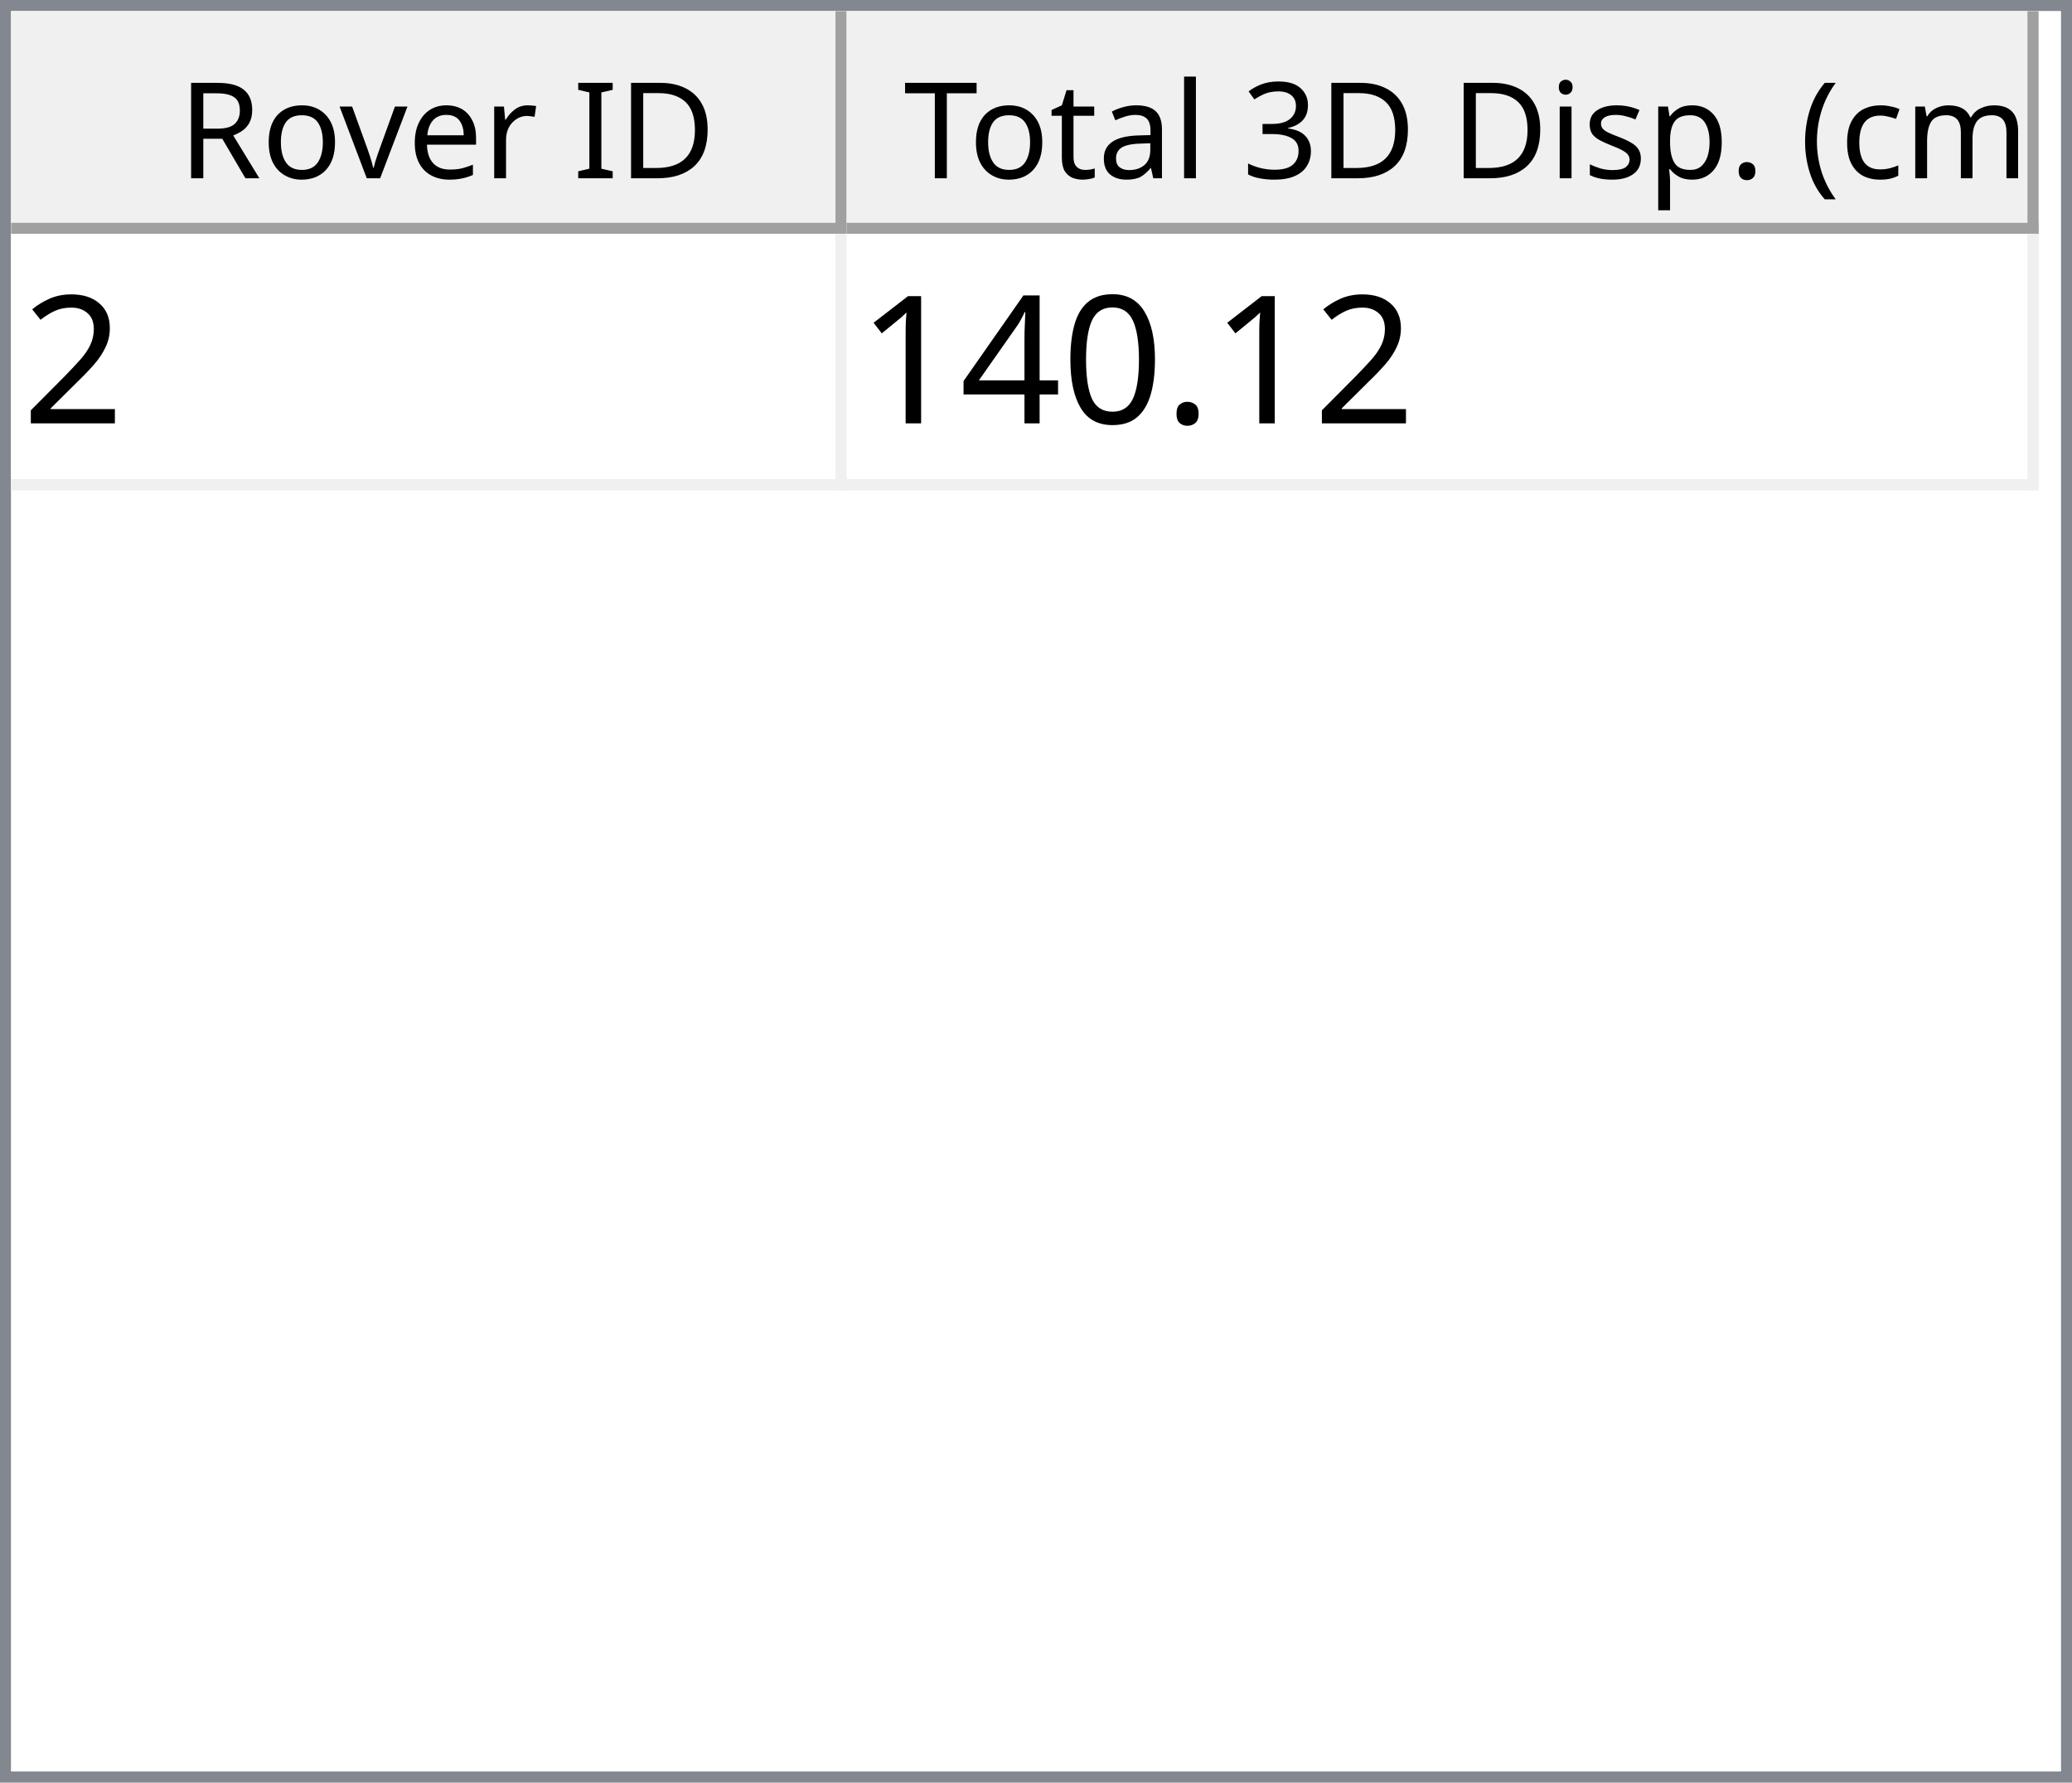
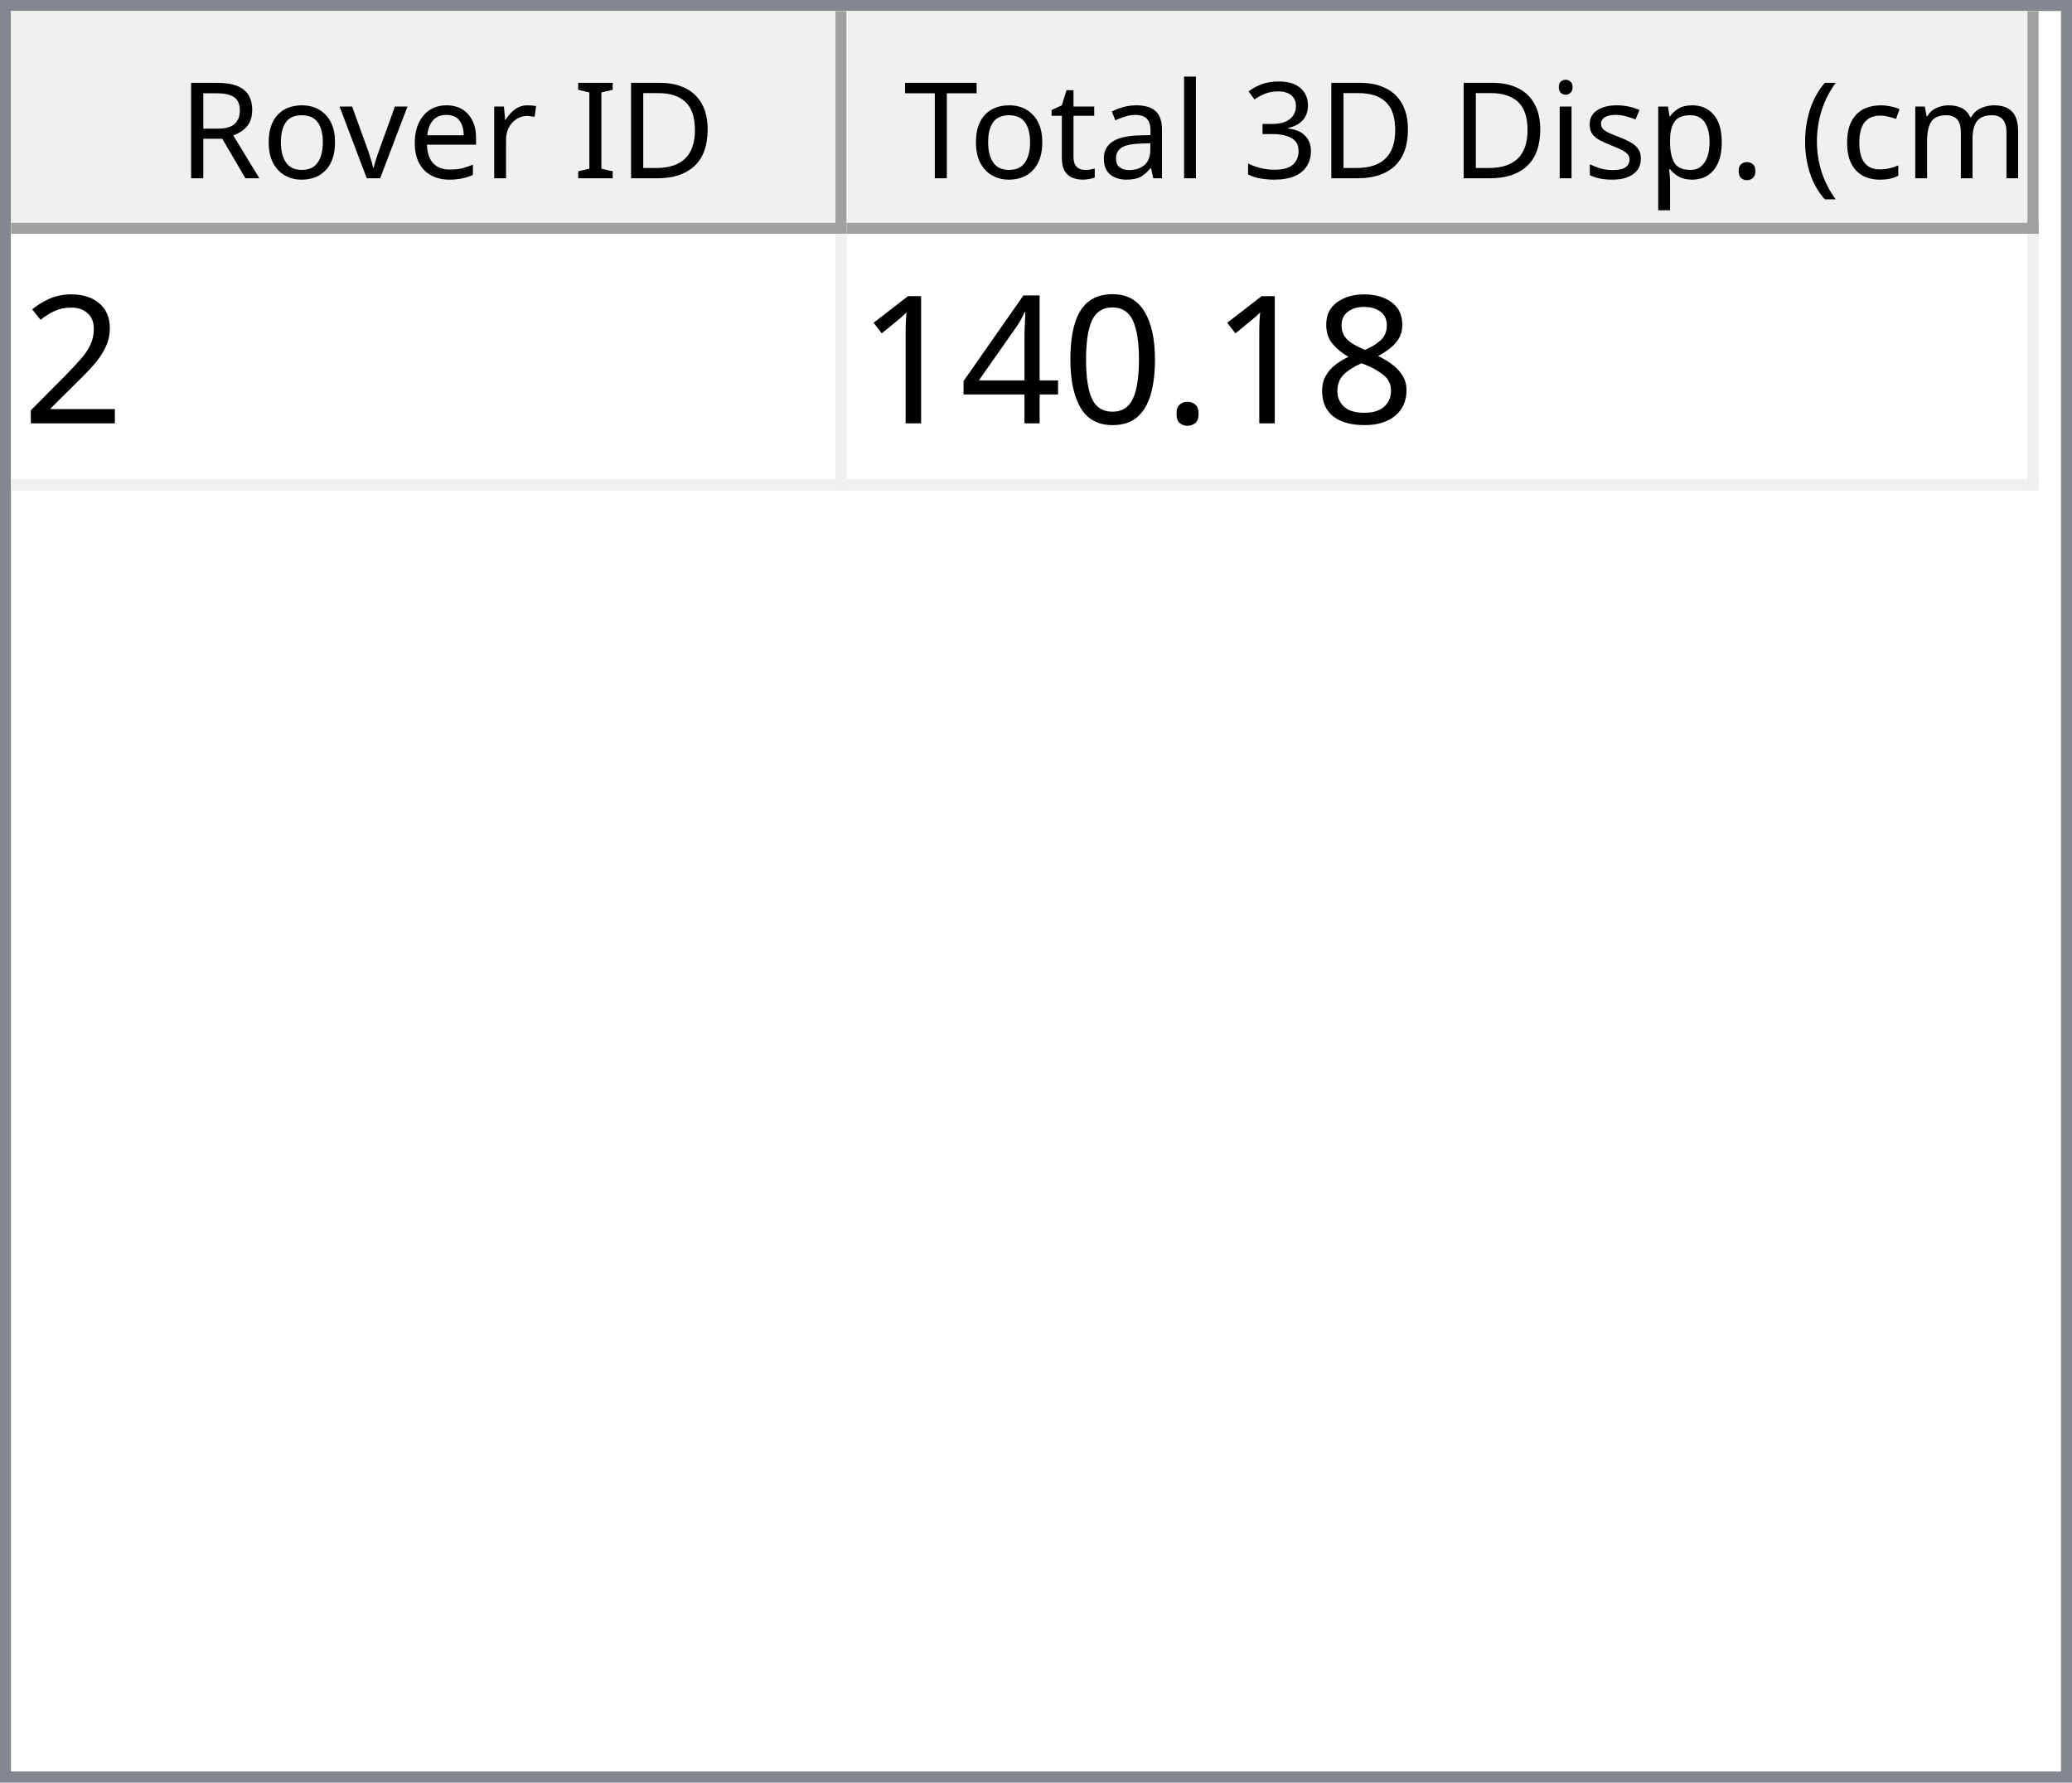
<svg xmlns="http://www.w3.org/2000/svg" style="fill-opacity:1; color-rendering:auto; color-interpolation:auto; text-rendering:auto; stroke:black; stroke-linecap:square; stroke-miterlimit:10; shape-rendering:auto; stroke-opacity:1; fill:black; stroke-dasharray:none; font-weight:normal; stroke-width:1; font-family:'Dialog'; font-style:normal; stroke-linejoin:miter; font-size:12px; stroke-dashoffset:0; image-rendering:auto;" width="186" height="160">
  <defs id="genericDefs" />
  <g>
    <defs id="defs1">
      <clipPath clipPathUnits="userSpaceOnUse" id="clipPath1">
        <path d="M0 0 L186 0 L186 160 L0 160 L0 0 Z" />
      </clipPath>
      <clipPath clipPathUnits="userSpaceOnUse" id="clipPath2">
        <path d="M0 0 L0 160 L186 160 L186 0 Z" />
      </clipPath>
      <clipPath clipPathUnits="userSpaceOnUse" id="clipPath3">
        <path d="M0 0 L0 20 L184 20 L184 0 Z" />
      </clipPath>
      <clipPath clipPathUnits="userSpaceOnUse" id="clipPath4">
        <path d="M0 0 L0 20 L75 20 L75 0 Z" />
      </clipPath>
      <clipPath clipPathUnits="userSpaceOnUse" id="clipPath5">
        <path d="M1 1 L1 19 L74 19 L74 1 Z" />
      </clipPath>
      <clipPath clipPathUnits="userSpaceOnUse" id="clipPath6">
        <path d="M0 0 L0 18 L73 18 L73 0 Z" />
      </clipPath>
      <clipPath clipPathUnits="userSpaceOnUse" id="clipPath7">
        <path d="M-0.5 -0.5 L-0.5 19.5 L74.5 19.5 L74.5 -0.5 Z" />
      </clipPath>
      <clipPath clipPathUnits="userSpaceOnUse" id="clipPath8">
        <path d="M0 0 L0 20 L107 20 L107 0 Z" />
      </clipPath>
      <clipPath clipPathUnits="userSpaceOnUse" id="clipPath9">
        <path d="M1 1 L1 19 L106 19 L106 1 Z" />
      </clipPath>
      <clipPath clipPathUnits="userSpaceOnUse" id="clipPath10">
        <path d="M0 0 L0 18 L105 18 L105 0 Z" />
      </clipPath>
      <clipPath clipPathUnits="userSpaceOnUse" id="clipPath11">
        <path d="M-0.5 -0.5 L-0.5 19.5 L106.5 19.5 L106.5 -0.5 Z" />
      </clipPath>
      <clipPath clipPathUnits="userSpaceOnUse" id="clipPath12">
        <path d="M0 0 L0 138 L184 138 L184 0 Z" />
      </clipPath>
      <clipPath clipPathUnits="userSpaceOnUse" id="clipPath13">
        <path d="M0 0 L0 23 L182 23 L182 0 Z" />
      </clipPath>
      <clipPath clipPathUnits="userSpaceOnUse" id="clipPath14">
        <path d="M-0.5 -0.5 L-0.5 22.5 L181.5 22.5 L181.5 -0.5 Z" />
      </clipPath>
      <clipPath clipPathUnits="userSpaceOnUse" id="clipPath15">
        <path d="M0 0 L0 22 L74 22 L74 0 Z" />
      </clipPath>
      <clipPath clipPathUnits="userSpaceOnUse" id="clipPath16">
        <path d="M0 0 L0 22 L106 22 L106 0 Z" />
      </clipPath>
      <font horiz-adv-x="64.551" id="font1">
        <font-face ascent="107.91" descent="25.098" units-per-em="100" style="font-style:normal; font-family:Segoe UI; font-weight:normal;" />
        <missing-glyph horiz-adv-x="64.551" d="M8.109 0 L8.109 68.266 L56.453 68.266 L56.453 0 L8.109 0 ZM15.328 7.234 L49.219 7.234 L49.219 61.031 L15.328 61.031 L15.328 7.234 Z" />
        <glyph unicode="D" horiz-adv-x="70.117" d="M9.188 0 L9.188 70.016 L28.516 70.016 Q65.531 70.016 65.531 35.891 Q65.531 19.672 55.25 9.836 Q44.969 0 27.734 0 L9.188 0 ZM17.391 62.594 L17.391 7.422 L27.828 7.422 Q41.609 7.422 49.273 14.797 Q56.938 22.172 56.938 35.688 Q56.938 62.594 28.328 62.594 L17.391 62.594 Z" />
        <glyph unicode="I" horiz-adv-x="26.611" d="M17.391 0 L9.188 0 L9.188 70.016 L17.391 70.016 L17.391 0 Z" />
        <glyph unicode=" " horiz-adv-x="27.393" d="" />
        <glyph unicode="r" horiz-adv-x="34.766" d="M34.188 41.891 Q32.078 43.5 28.125 43.5 Q23 43.5 19.555 38.672 Q16.109 33.844 16.109 25.484 L16.109 0 L8.109 0 L8.109 50 L16.109 50 L16.109 39.703 L16.312 39.703 Q18.016 44.969 21.531 47.922 Q25.047 50.875 29.391 50.875 Q32.516 50.875 34.188 50.203 L34.188 41.891 Z" />
        <glyph unicode="e" horiz-adv-x="52.295" d="M48.297 23 L12.984 23 Q13.188 14.656 17.484 10.109 Q21.781 5.562 29.297 5.562 Q37.75 5.562 44.828 11.141 L44.828 3.609 Q38.234 -1.172 27.391 -1.172 Q16.797 -1.172 10.742 5.641 Q4.688 12.453 4.688 24.812 Q4.688 36.469 11.305 43.82 Q17.922 51.172 27.734 51.172 Q37.547 51.172 42.922 44.828 Q48.297 38.484 48.297 27.203 L48.297 23 ZM40.094 29.781 Q40.047 36.719 36.75 40.578 Q33.453 44.438 27.594 44.438 Q21.922 44.438 17.969 40.383 Q14.016 36.328 13.094 29.781 L40.094 29.781 Z" />
        <glyph unicode="v" horiz-adv-x="47.9" d="M47.406 50 L27.484 0 L19.625 0 L0.688 50 L9.469 50 L22.172 13.672 Q23.578 9.672 23.922 6.688 L24.125 6.688 Q24.609 10.453 25.688 13.484 L38.969 50 L47.406 50 Z" />
        <glyph unicode="o" horiz-adv-x="58.594" d="M29 -1.172 Q17.922 -1.172 11.305 5.836 Q4.688 12.844 4.688 24.422 Q4.688 37.016 11.57 44.094 Q18.453 51.172 30.172 51.172 Q41.359 51.172 47.633 44.289 Q53.906 37.406 53.906 25.203 Q53.906 13.234 47.141 6.031 Q40.375 -1.172 29 -1.172 ZM29.594 44.438 Q21.875 44.438 17.383 39.188 Q12.891 33.938 12.891 24.703 Q12.891 15.828 17.43 10.695 Q21.969 5.562 29.594 5.562 Q37.359 5.562 41.531 10.594 Q45.703 15.625 45.703 24.906 Q45.703 34.281 41.531 39.359 Q37.359 44.438 29.594 44.438 Z" />
        <glyph unicode="R" horiz-adv-x="59.814" d="M59.375 0 L49.609 0 L37.891 19.625 Q36.281 22.359 34.766 24.289 Q33.25 26.219 31.664 27.438 Q30.078 28.656 28.25 29.219 Q26.422 29.781 24.125 29.781 L17.391 29.781 L17.391 0 L9.188 0 L9.188 70.016 L30.078 70.016 Q34.672 70.016 38.555 68.867 Q42.438 67.719 45.289 65.375 Q48.141 63.031 49.758 59.547 Q51.375 56.062 51.375 51.375 Q51.375 47.703 50.273 44.656 Q49.172 41.609 47.148 39.211 Q45.125 36.812 42.266 35.133 Q39.406 33.453 35.844 32.516 L35.844 32.328 Q37.594 31.547 38.891 30.547 Q40.188 29.547 41.359 28.18 Q42.531 26.812 43.68 25.078 Q44.828 23.344 46.234 21.047 L59.375 0 ZM17.391 62.594 L17.391 37.203 L28.516 37.203 Q31.594 37.203 34.203 38.133 Q36.812 39.062 38.719 40.797 Q40.625 42.531 41.703 45.047 Q42.781 47.562 42.781 50.688 Q42.781 56.297 39.141 59.445 Q35.5 62.594 28.609 62.594 L17.391 62.594 Z" />
        <glyph unicode=")" horiz-adv-x="30.176" d="M8.297 -15.922 L1.172 -15.922 Q16.406 2.344 16.406 26.812 Q16.406 51.469 1.078 70.016 L8.297 70.016 Q23.531 52.156 23.531 26.703 Q23.531 1.375 8.297 -15.922 Z" />
        <glyph unicode="m" horiz-adv-x="86.133" d="M79.109 0 L71.094 0 L71.094 28.719 Q71.094 37.016 68.531 40.727 Q65.969 44.438 59.906 44.438 Q54.781 44.438 51.195 39.75 Q47.609 35.062 47.609 28.516 L47.609 0 L39.594 0 L39.594 29.688 Q39.594 44.438 28.219 44.438 Q22.953 44.438 19.531 40.016 Q16.109 35.594 16.109 28.516 L16.109 0 L8.109 0 L8.109 50 L16.109 50 L16.109 42.094 L16.312 42.094 Q21.625 51.172 31.844 51.172 Q36.969 51.172 40.773 48.312 Q44.578 45.453 46 40.828 Q51.562 51.172 62.594 51.172 Q79.109 51.172 79.109 30.812 L79.109 0 Z" />
        <glyph unicode="c" horiz-adv-x="46.191" d="M42.188 2.297 Q36.422 -1.172 28.516 -1.172 Q17.828 -1.172 11.258 5.789 Q4.688 12.75 4.688 23.828 Q4.688 36.188 11.766 43.68 Q18.844 51.172 30.672 51.172 Q37.25 51.172 42.281 48.734 L42.281 40.531 Q36.719 44.438 30.375 44.438 Q22.703 44.438 17.797 38.945 Q12.891 33.453 12.891 24.516 Q12.891 15.719 17.508 10.641 Q22.125 5.562 29.891 5.562 Q36.422 5.562 42.188 9.906 L42.188 2.297 Z" />
        <glyph unicode="(" horiz-adv-x="30.176" d="M29.109 -15.922 L21.969 -15.922 Q6.844 1.375 6.844 26.703 Q6.844 52.156 21.969 70.016 L29.203 70.016 Q13.875 51.469 13.875 26.812 Q13.875 2.344 29.109 -15.922 Z" />
        <glyph unicode="." horiz-adv-x="21.68" d="M10.891 -1.078 Q8.641 -1.078 7.055 0.539 Q5.469 2.156 5.469 4.391 Q5.469 6.641 7.055 8.273 Q8.641 9.906 10.891 9.906 Q13.188 9.906 14.797 8.273 Q16.406 6.641 16.406 4.391 Q16.406 2.156 14.797 0.539 Q13.188 -1.078 10.891 -1.078 Z" />
        <glyph unicode="p" horiz-adv-x="58.789" d="M16.312 7.234 L16.109 7.234 L16.109 -23 L8.109 -23 L8.109 50 L16.109 50 L16.109 41.219 L16.312 41.219 Q22.219 51.172 33.594 51.172 Q43.266 51.172 48.688 44.461 Q54.109 37.75 54.109 26.469 Q54.109 13.922 48 6.375 Q41.891 -1.172 31.297 -1.172 Q21.578 -1.172 16.312 7.234 ZM16.109 27.391 L16.109 20.406 Q16.109 14.203 20.141 9.883 Q24.172 5.562 30.375 5.562 Q37.641 5.562 41.773 11.133 Q45.906 16.703 45.906 26.609 Q45.906 34.969 42.047 39.703 Q38.188 44.438 31.594 44.438 Q24.609 44.438 20.359 39.578 Q16.109 34.719 16.109 27.391 Z" />
        <glyph unicode="s" horiz-adv-x="42.432" d="M5.078 1.812 L5.078 10.406 Q11.625 5.562 19.484 5.562 Q30.031 5.562 30.031 12.594 Q30.031 14.594 29.125 15.992 Q28.219 17.391 26.68 18.461 Q25.141 19.531 23.07 20.383 Q21 21.234 18.609 22.172 Q15.281 23.484 12.766 24.828 Q10.25 26.172 8.57 27.859 Q6.891 29.547 6.031 31.695 Q5.172 33.844 5.172 36.719 Q5.172 40.234 6.789 42.945 Q8.406 45.656 11.086 47.484 Q13.766 49.312 17.211 50.242 Q20.656 51.172 24.312 51.172 Q30.812 51.172 35.938 48.922 L35.938 40.828 Q30.422 44.438 23.25 44.438 Q21 44.438 19.195 43.922 Q17.391 43.406 16.094 42.477 Q14.797 41.547 14.086 40.258 Q13.375 38.969 13.375 37.406 Q13.375 35.453 14.086 34.133 Q14.797 32.812 16.164 31.789 Q17.531 30.766 19.484 29.938 Q21.438 29.109 23.922 28.125 Q27.25 26.859 29.883 25.516 Q32.516 24.172 34.375 22.484 Q36.234 20.797 37.234 18.602 Q38.234 16.406 38.234 13.375 Q38.234 9.672 36.602 6.938 Q34.969 4.203 32.234 2.398 Q29.5 0.594 25.93 -0.289 Q22.359 -1.172 18.453 -1.172 Q10.75 -1.172 5.078 1.812 Z" />
        <glyph unicode="i" horiz-adv-x="24.219" d="M12.203 62.703 Q10.062 62.703 8.547 64.164 Q7.031 65.625 7.031 67.875 Q7.031 70.125 8.547 71.609 Q10.062 73.094 12.203 73.094 Q14.406 73.094 15.945 71.609 Q17.484 70.125 17.484 67.875 Q17.484 65.719 15.945 64.211 Q14.406 62.703 12.203 62.703 ZM16.109 0 L8.109 0 L8.109 50 L16.109 50 L16.109 0 Z" />
        <glyph unicode="3" horiz-adv-x="53.906" d="M46.531 19.828 Q46.531 15.094 44.75 11.211 Q42.969 7.328 39.719 4.57 Q36.469 1.812 31.93 0.297 Q27.391 -1.219 21.922 -1.219 Q11.922 -1.219 6 2.594 L6 11.188 Q13.094 5.609 22.219 5.609 Q25.875 5.609 28.828 6.539 Q31.781 7.469 33.906 9.227 Q36.031 10.984 37.18 13.477 Q38.328 15.969 38.328 19.094 Q38.328 32.812 18.797 32.812 L12.984 32.812 L12.984 39.594 L18.5 39.594 Q35.797 39.594 35.797 52.484 Q35.797 64.406 22.609 64.406 Q15.188 64.406 8.688 59.422 L8.688 67.188 Q15.375 71.188 24.609 71.188 Q29 71.188 32.57 69.969 Q36.141 68.75 38.68 66.555 Q41.219 64.359 42.609 61.281 Q44 58.203 44 54.5 Q44 40.672 30.031 36.719 L30.031 36.531 Q33.594 36.141 36.625 34.797 Q39.656 33.453 41.852 31.305 Q44.047 29.156 45.289 26.25 Q46.531 23.344 46.531 19.828 Z" />
        <glyph unicode="l" horiz-adv-x="24.219" d="M16.109 0 L8.109 0 L8.109 74.031 L16.109 74.031 L16.109 0 Z" />
        <glyph unicode="a" horiz-adv-x="50.879" d="M43.891 0 L35.891 0 L35.891 7.812 L35.688 7.812 Q30.469 -1.172 20.312 -1.172 Q12.844 -1.172 8.617 2.781 Q4.391 6.734 4.391 13.281 Q4.391 27.297 20.906 29.594 L35.891 31.688 Q35.891 44.438 25.594 44.438 Q16.547 44.438 9.281 38.281 L9.281 46.484 Q16.656 51.172 26.266 51.172 Q43.891 51.172 43.891 32.516 L43.891 0 ZM35.891 25.297 L23.828 23.641 Q18.266 22.859 15.43 20.875 Q12.594 18.891 12.594 13.875 Q12.594 10.203 15.211 7.883 Q17.828 5.562 22.172 5.562 Q28.125 5.562 32.008 9.742 Q35.891 13.922 35.891 20.312 L35.891 25.297 Z" />
        <glyph unicode="t" horiz-adv-x="33.887" d="M31.297 0.484 Q28.469 -1.078 23.828 -1.078 Q10.688 -1.078 10.688 13.578 L10.688 43.172 L2.094 43.172 L2.094 50 L10.688 50 L10.688 62.203 L18.703 64.797 L18.703 50 L31.297 50 L31.297 43.172 L18.703 43.172 L18.703 14.984 Q18.703 9.969 20.414 7.82 Q22.125 5.672 26.078 5.672 Q29.109 5.672 31.297 7.328 L31.297 0.484 Z" />
        <glyph unicode="T" horiz-adv-x="52.393" d="M50.594 62.594 L30.375 62.594 L30.375 0 L22.172 0 L22.172 62.594 L2 62.594 L2 70.016 L50.594 70.016 L50.594 62.594 Z" />
      </font>
      <font horiz-adv-x="75.0" id="font2">
        <font-face ascent="100.537" descent="21.973" units-per-em="100" style="font-style:normal; font-family:sans-serif; font-weight:normal;" />
        <missing-glyph horiz-adv-x="75.0" d="M12.5 0 L12.5 62.5 L62.5 62.5 L62.5 0 L12.5 0 ZM14.062 1.562 L60.938 1.562 L60.938 60.938 L14.062 60.938 L14.062 1.562 Z" />
        <glyph unicode="2" horiz-adv-x="55.615" d="M50.344 8.453 L50.344 0 L3.031 0 Q2.938 3.172 4.047 6.109 Q5.859 10.938 9.836 15.625 Q13.812 20.312 21.344 26.469 Q33.016 36.031 37.117 41.625 Q41.219 47.219 41.219 52.203 Q41.219 57.422 37.477 61.008 Q33.734 64.594 27.734 64.594 Q21.391 64.594 17.578 60.789 Q13.766 56.984 13.719 50.25 L4.688 51.172 Q5.609 61.281 11.664 66.578 Q17.719 71.875 27.938 71.875 Q38.234 71.875 44.242 66.164 Q50.25 60.453 50.25 52 Q50.25 47.703 48.492 43.555 Q46.734 39.406 42.656 34.812 Q38.578 30.219 29.109 22.219 Q21.188 15.578 18.945 13.211 Q16.703 10.844 15.234 8.453 L50.344 8.453 Z" />
+         <glyph unicode="8" horiz-adv-x="55.615" d="M17.672 38.812 Q12.203 40.828 9.57 44.539 Q6.938 48.25 6.938 53.422 Q6.938 61.234 12.555 66.555 Q18.172 71.875 27.484 71.875 Q36.859 71.875 42.578 66.43 Q48.297 60.984 48.297 53.172 Q48.297 48.188 45.68 44.508 Q43.062 40.828 37.75 38.812 Q44.344 36.672 47.781 31.883 Q51.219 27.094 51.219 20.453 Q51.219 11.281 44.727 5.031 Q38.234 -1.219 27.641 -1.219 Q17.047 -1.219 10.547 5.055 Q4.047 11.328 4.047 20.703 Q4.047 27.688 7.594 32.398 Q11.141 37.109 17.672 38.812 ZM15.922 53.719 Q15.922 48.641 19.195 45.414 Q22.469 42.188 27.688 42.188 Q32.766 42.188 36.016 45.383 Q39.266 48.578 39.266 53.219 Q39.266 58.062 35.914 61.359 Q32.562 64.656 27.594 64.656 Q22.562 64.656 19.242 61.43 Q15.922 58.203 15.922 53.719 ZM13.094 20.656 Q13.094 16.891 14.875 13.375 Q16.656 9.859 20.172 7.93 Q23.688 6 27.734 6 Q34.031 6 38.133 10.055 Q42.234 14.109 42.234 20.359 Q42.234 26.703 38.016 30.859 Q33.797 35.016 27.438 35.016 Q21.234 35.016 17.164 30.914 Q13.094 26.812 13.094 20.656 Z" />
        <glyph unicode="." horiz-adv-x="27.783" d="M9.078 0 L9.078 10.016 L19.094 10.016 L19.094 0 L9.078 0 Z" />
        <glyph unicode="0" horiz-adv-x="55.615" d="M4.156 35.297 Q4.156 48 6.766 55.742 Q9.375 63.484 14.523 67.68 Q19.672 71.875 27.484 71.875 Q33.25 71.875 37.594 69.555 Q41.938 67.234 44.773 62.867 Q47.609 58.5 49.219 52.227 Q50.828 45.953 50.828 35.297 Q50.828 22.703 48.242 14.969 Q45.656 7.234 40.508 3.008 Q35.359 -1.219 27.484 -1.219 Q17.141 -1.219 11.234 6.203 Q4.156 15.141 4.156 35.297 ZM13.188 35.297 Q13.188 17.672 17.312 11.836 Q21.438 6 27.484 6 Q33.547 6 37.672 11.859 Q41.797 17.719 41.797 35.297 Q41.797 52.984 37.672 58.789 Q33.547 64.594 27.391 64.594 Q21.344 64.594 17.719 59.469 Q13.188 52.938 13.188 35.297 Z" />
        <glyph unicode="4" horiz-adv-x="55.615" d="M32.328 0 L32.328 17.141 L1.266 17.141 L1.266 25.203 L33.938 71.578 L41.109 71.578 L41.109 25.203 L50.781 25.203 L50.781 17.141 L41.109 17.141 L41.109 0 L32.328 0 ZM32.328 25.203 L32.328 57.469 L9.906 25.203 L32.328 25.203 Z" />
        <glyph unicode="1" horiz-adv-x="55.615" d="M37.25 0 L28.469 0 L28.469 56 Q25.297 52.984 20.141 49.953 Q14.984 46.922 10.891 45.406 L10.891 53.906 Q18.266 57.375 23.781 62.305 Q29.297 67.234 31.594 71.875 L37.25 71.875 L37.25 0 Z" />
      </font>
    </defs>
    <g style="fill:white; stroke:white;">
      <rect x="0" y="0" width="186" style="clip-path:url(#clipPath1); stroke:none;" height="160" />
    </g>
    <g style="fill:white; text-rendering:optimizeSpeed; color-rendering:optimizeSpeed; image-rendering:optimizeSpeed; shape-rendering:crispEdges; stroke:white; color-interpolation:sRGB;">
      <rect x="0" width="186" height="160" y="0" style="stroke:none;" />
      <path style="stroke:none;" d="M0 160 L186 160 L186 0 L0 0 Z" />
    </g>
    <g style="fill:rgb(240,240,240); font-family:'Segoe UI'; stroke:rgb(240,240,240);">
      <rect x="0" y="0" width="186" style="clip-path:url(#clipPath2); stroke:none;" height="160" />
    </g>
    <g style="fill:rgb(130,135,144); font-family:'Segoe UI'; stroke:rgb(130,135,144);">
      <path d="M0 0 L186 0 L186 160 L0 160 L0 0 ZM1 1 L185 1 L185 159 L1 159 L1 1 Z" style="fill-rule:evenodd; clip-path:url(#clipPath2); stroke:none;" />
    </g>
    <g style="fill:white; font-family:'Segoe UI'; stroke:white;" transform="translate(1,1)">
      <rect x="0" y="0" width="184" style="clip-path:url(#clipPath3); stroke:none;" height="20" />
    </g>
    <g style="fill:rgb(240,240,240); font-family:'Segoe UI'; stroke:rgb(240,240,240);" transform="translate(1,1)">
      <rect x="0" y="0" width="75" style="clip-path:url(#clipPath4); stroke:none;" height="20" />
    </g>
    <g style="font-family:'Segoe UI';" transform="translate(2,2)">
      <text x="14" xml:space="preserve" y="14" style="clip-path:url(#clipPath6); stroke:none;">Rover ID</text>
    </g>
    <g style="fill:rgb(160,160,160); font-family:'Segoe UI'; stroke:rgb(160,160,160); stroke-linejoin:bevel;" transform="translate(1.5,1.5)">
      <line x1="74" x2="74" y1="0" style="fill:none; clip-path:url(#clipPath7);" y2="19" />
    </g>
    <g style="fill:rgb(160,160,160); font-family:'Segoe UI'; stroke:rgb(160,160,160); stroke-linejoin:bevel;" transform="matrix(1,0,0,1,1,1) translate(0.5,0.5)">
      <line x1="0" x2="74" y1="19" style="fill:none; clip-path:url(#clipPath7);" y2="19" />
    </g>
    <g style="fill:rgb(240,240,240); font-family:'Segoe UI'; stroke:rgb(240,240,240);" transform="translate(76,1)">
      <rect x="0" y="0" width="107" style="clip-path:url(#clipPath8); stroke:none;" height="20" />
    </g>
    <g style="font-family:'Segoe UI';" transform="translate(77,2)">
      <text x="1" xml:space="preserve" y="14" style="clip-path:url(#clipPath10); stroke:none;"> Total 3D Disp. (cm)</text>
    </g>
    <g style="fill:rgb(160,160,160); font-family:'Segoe UI'; stroke:rgb(160,160,160); stroke-linejoin:bevel;" transform="translate(76.5,1.5)">
      <line x1="106" x2="106" y1="0" style="fill:none; clip-path:url(#clipPath11);" y2="19" />
    </g>
    <g style="fill:rgb(160,160,160); font-family:'Segoe UI'; stroke:rgb(160,160,160); stroke-linejoin:bevel;" transform="matrix(1,0,0,1,76,1) translate(0.5,0.5)">
      <line x1="0" x2="106" y1="19" style="fill:none; clip-path:url(#clipPath11);" y2="19" />
    </g>
    <g style="fill:white; font-family:'Segoe UI'; stroke:white;" transform="translate(1,21)">
      <rect x="0" y="0" width="184" style="clip-path:url(#clipPath12); stroke:none;" height="138" />
    </g>
    <g style="fill:rgb(240,240,240); font-size:16px; font-family:sans-serif; stroke:rgb(240,240,240);" transform="translate(1,21)">
      <rect x="0" y="0" width="182" style="clip-path:url(#clipPath13); stroke:none;" height="23" />
      <line transform="translate(0.5,0.5)" x1="0" x2="181" y1="22" style="clip-path:url(#clipPath14); fill:none; stroke-linejoin:bevel;" y2="22" />
    </g>
    <g transform="matrix(1,0,0,1,1,21) translate(0.5,0.5)" style="fill:rgb(240,240,240); font-size:16px; font-family:sans-serif; stroke:rgb(240,240,240); stroke-linejoin:bevel;">
      <line x1="74" x2="74" y1="0" style="fill:none; clip-path:url(#clipPath14);" y2="22" />
    </g>
    <g transform="matrix(1,0,0,1,1,21) translate(0.5,0.5)" style="fill:rgb(240,240,240); font-size:16px; font-family:sans-serif; stroke:rgb(240,240,240); stroke-linejoin:bevel;">
      <line x1="181" x2="181" y1="0" style="fill:none; clip-path:url(#clipPath14);" y2="22" />
    </g>
    <g style="fill:white; font-size:16px; font-family:sans-serif; stroke:white;" transform="matrix(1,0,0,1,1,21)">
      <rect x="0" y="0" width="74" style="clip-path:url(#clipPath15); stroke:none;" height="22" />
      <text x="1" y="17" style="fill:black; clip-path:url(#clipPath15); stroke:none;" xml:space="preserve">2</text>
    </g>
    <g style="fill:white; font-size:16px; font-family:sans-serif; stroke:white;" transform="matrix(1,0,0,1,1,21) translate(75,0)">
      <rect x="0" y="0" width="106" style="clip-path:url(#clipPath16); stroke:none;" height="22" />
-       <text x="1" y="17" style="fill:black; clip-path:url(#clipPath16); stroke:none;" xml:space="preserve">140.12</text>
+       <text x="1" y="17" style="fill:black; clip-path:url(#clipPath16); stroke:none;" xml:space="preserve">140.18</text>
    </g>
  </g>
</svg>
